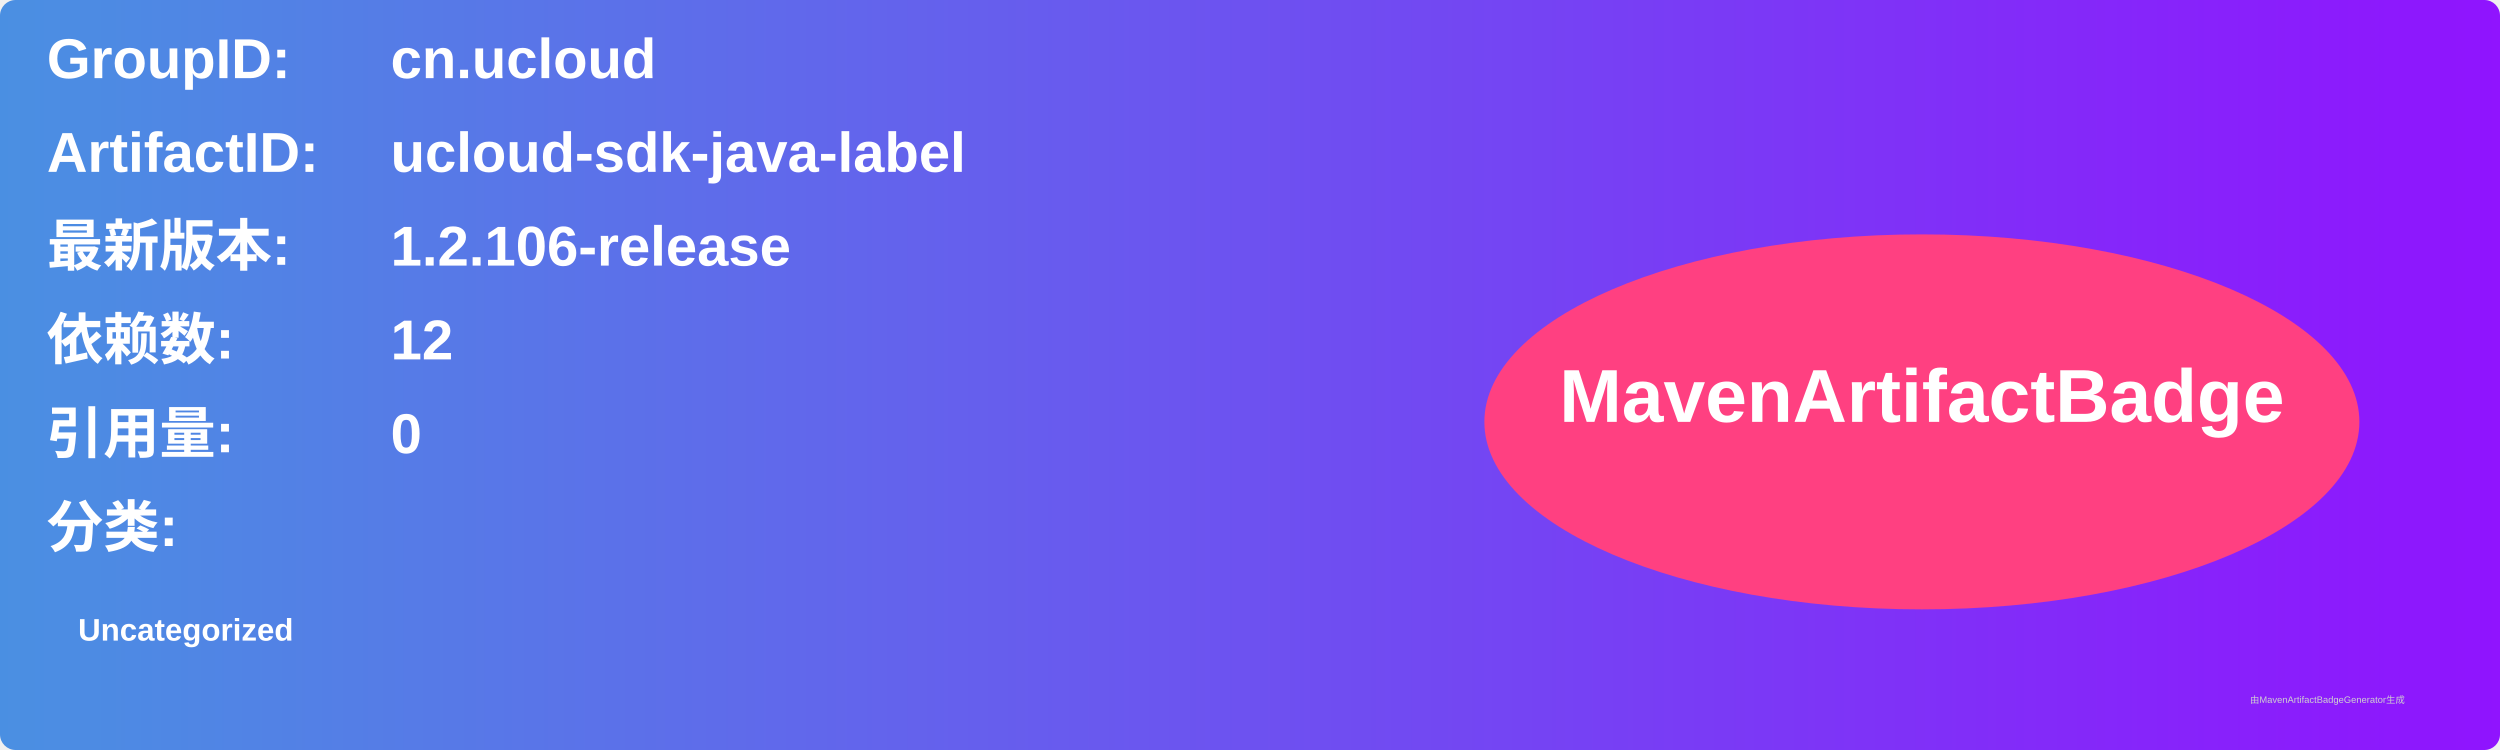
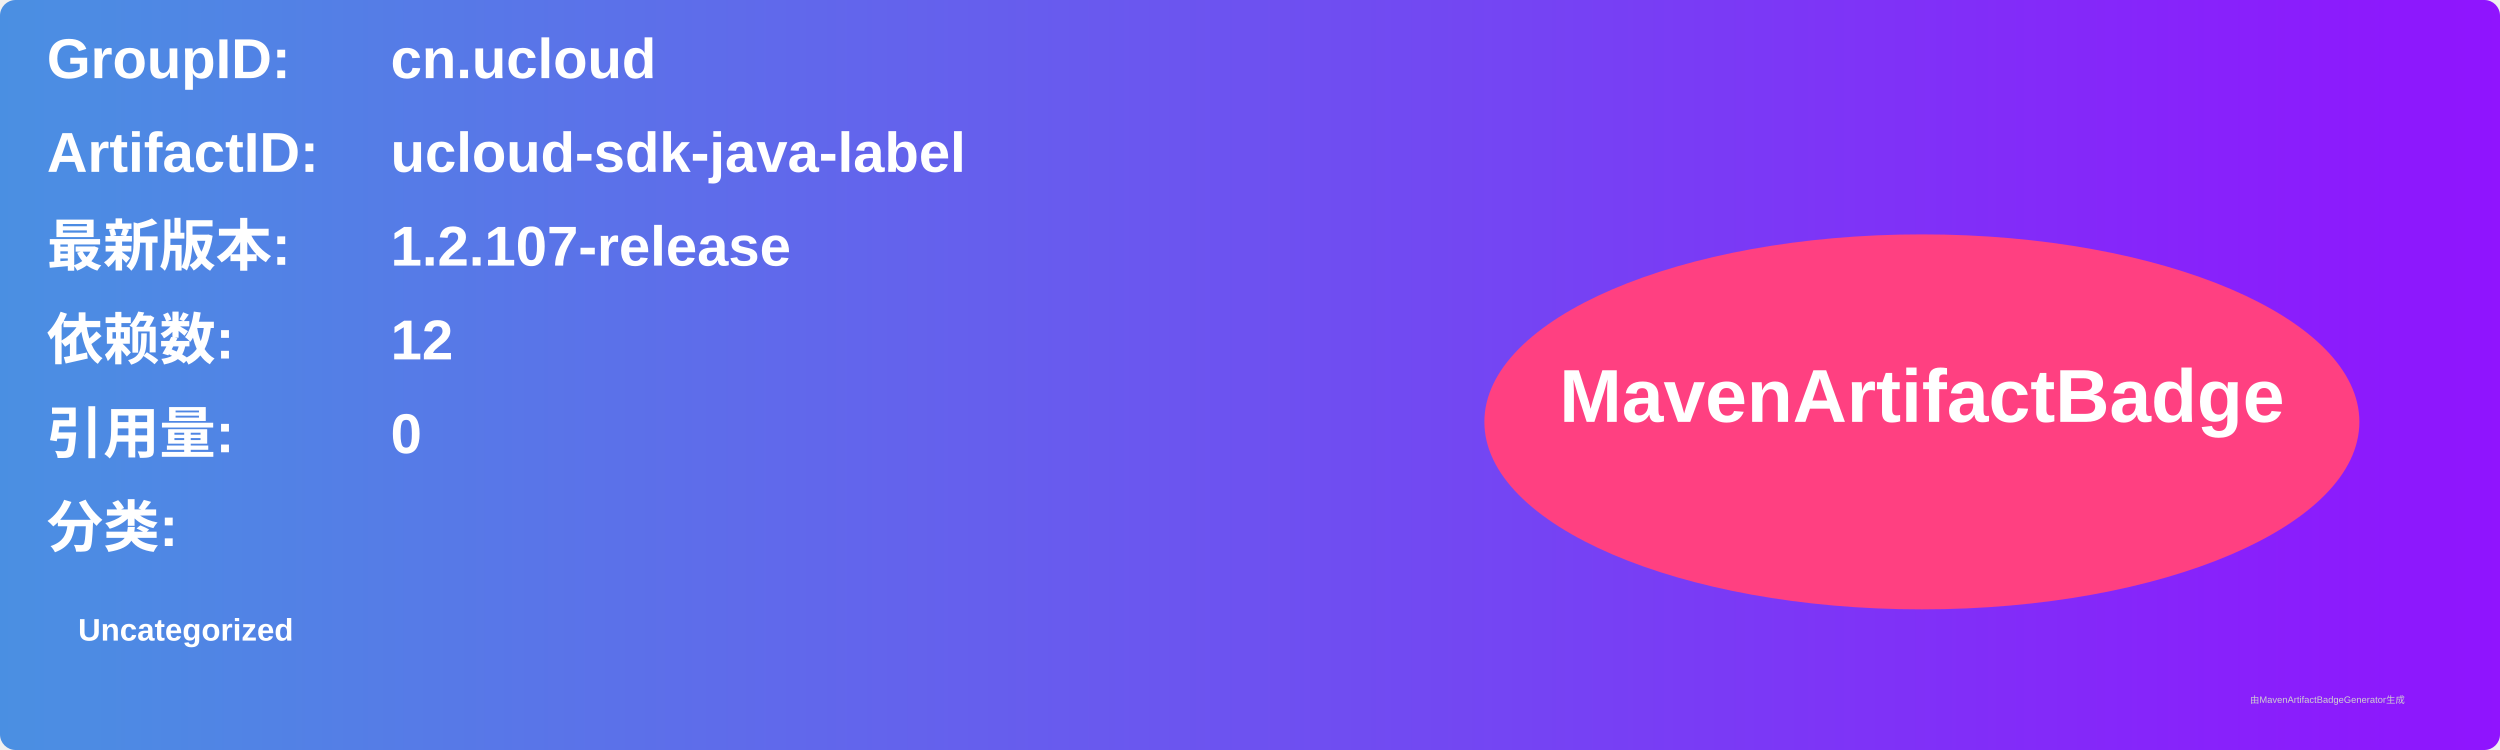
<svg xmlns="http://www.w3.org/2000/svg" width="800" height="240" viewBox="0 0 800 240">
  <linearGradient id="grad" x1="0%" y1="0%" x2="100%" y2="0%">
    <stop offset="0%" stop-color="#4a90e2" />
    <stop offset="100%" stop-color="#9013fe" />
  </linearGradient>
  <rect width="100%" height="100%" rx="5" ry="5" fill="url(#grad)" />
  <g transform="translate(15, 15)">
    <text x="0" y="10" font-family="Arial" font-size="18" fill="white" font-weight="bold" width="260">GroupID:</text>
    <text x="110" y="10" font-family="Arial" font-size="18" fill="white" font-weight="bold" width="460">cn.ucloud</text>
    <text x="0" y="40" font-family="Arial" font-size="18" fill="white" font-weight="bold" width="260">ArtifactID:</text>
    <text x="110" y="40" font-family="Arial" font-size="18" fill="white" font-weight="bold" width="460">ucloud-sdk-java-label</text>
    <text x="0" y="70" font-family="Arial" font-size="18" fill="white" font-weight="bold">最新版本:</text>
    <text x="110" y="70" font-family="Arial" font-size="18" fill="white" font-weight="bold">
-       <tspan font-weight="bold">1.2.106-release</tspan>
+       <tspan font-weight="bold">1.2.107-release</tspan>
    </text>
    <text x="0" y="100" font-family="Arial" font-size="18" fill="white" font-weight="bold">依赖数: </text>
    <text x="110" y="100" font-family="Arial" font-size="18" fill="white">
      <tspan font-weight="bold">12</tspan>
    </text>
    <text x="0" y="130" font-family="Arial" font-size="18" fill="white" font-weight="bold">引用量: </text>
    <text x="110" y="130" font-family="Arial" font-size="18" fill="white">
      <tspan font-weight="bold">0</tspan>
    </text>
    <text x="0" y="160" font-family="Arial" font-size="18" fill="white" font-weight="bold">分类:</text>
    <text x="10" y="190" font-family="Arial" font-size="10" fill="white">
      <tspan font-weight="bold">Uncategorized</tspan>
    </text>
    <ellipse cx="600" cy="120" rx="140" ry="60" fill="#ff4081" />
    <text x="600" y="120" text-anchor="middle" font-family="Arial" font-size="24" fill="white" font-weight="bold">MavenArtifactBadge</text>
  </g>
  <text x="720" y="225" font-family="Arial" font-size="3" fill="#d0d0d0">由MavenArtifactBadgeGenerator生成</text>
</svg>
